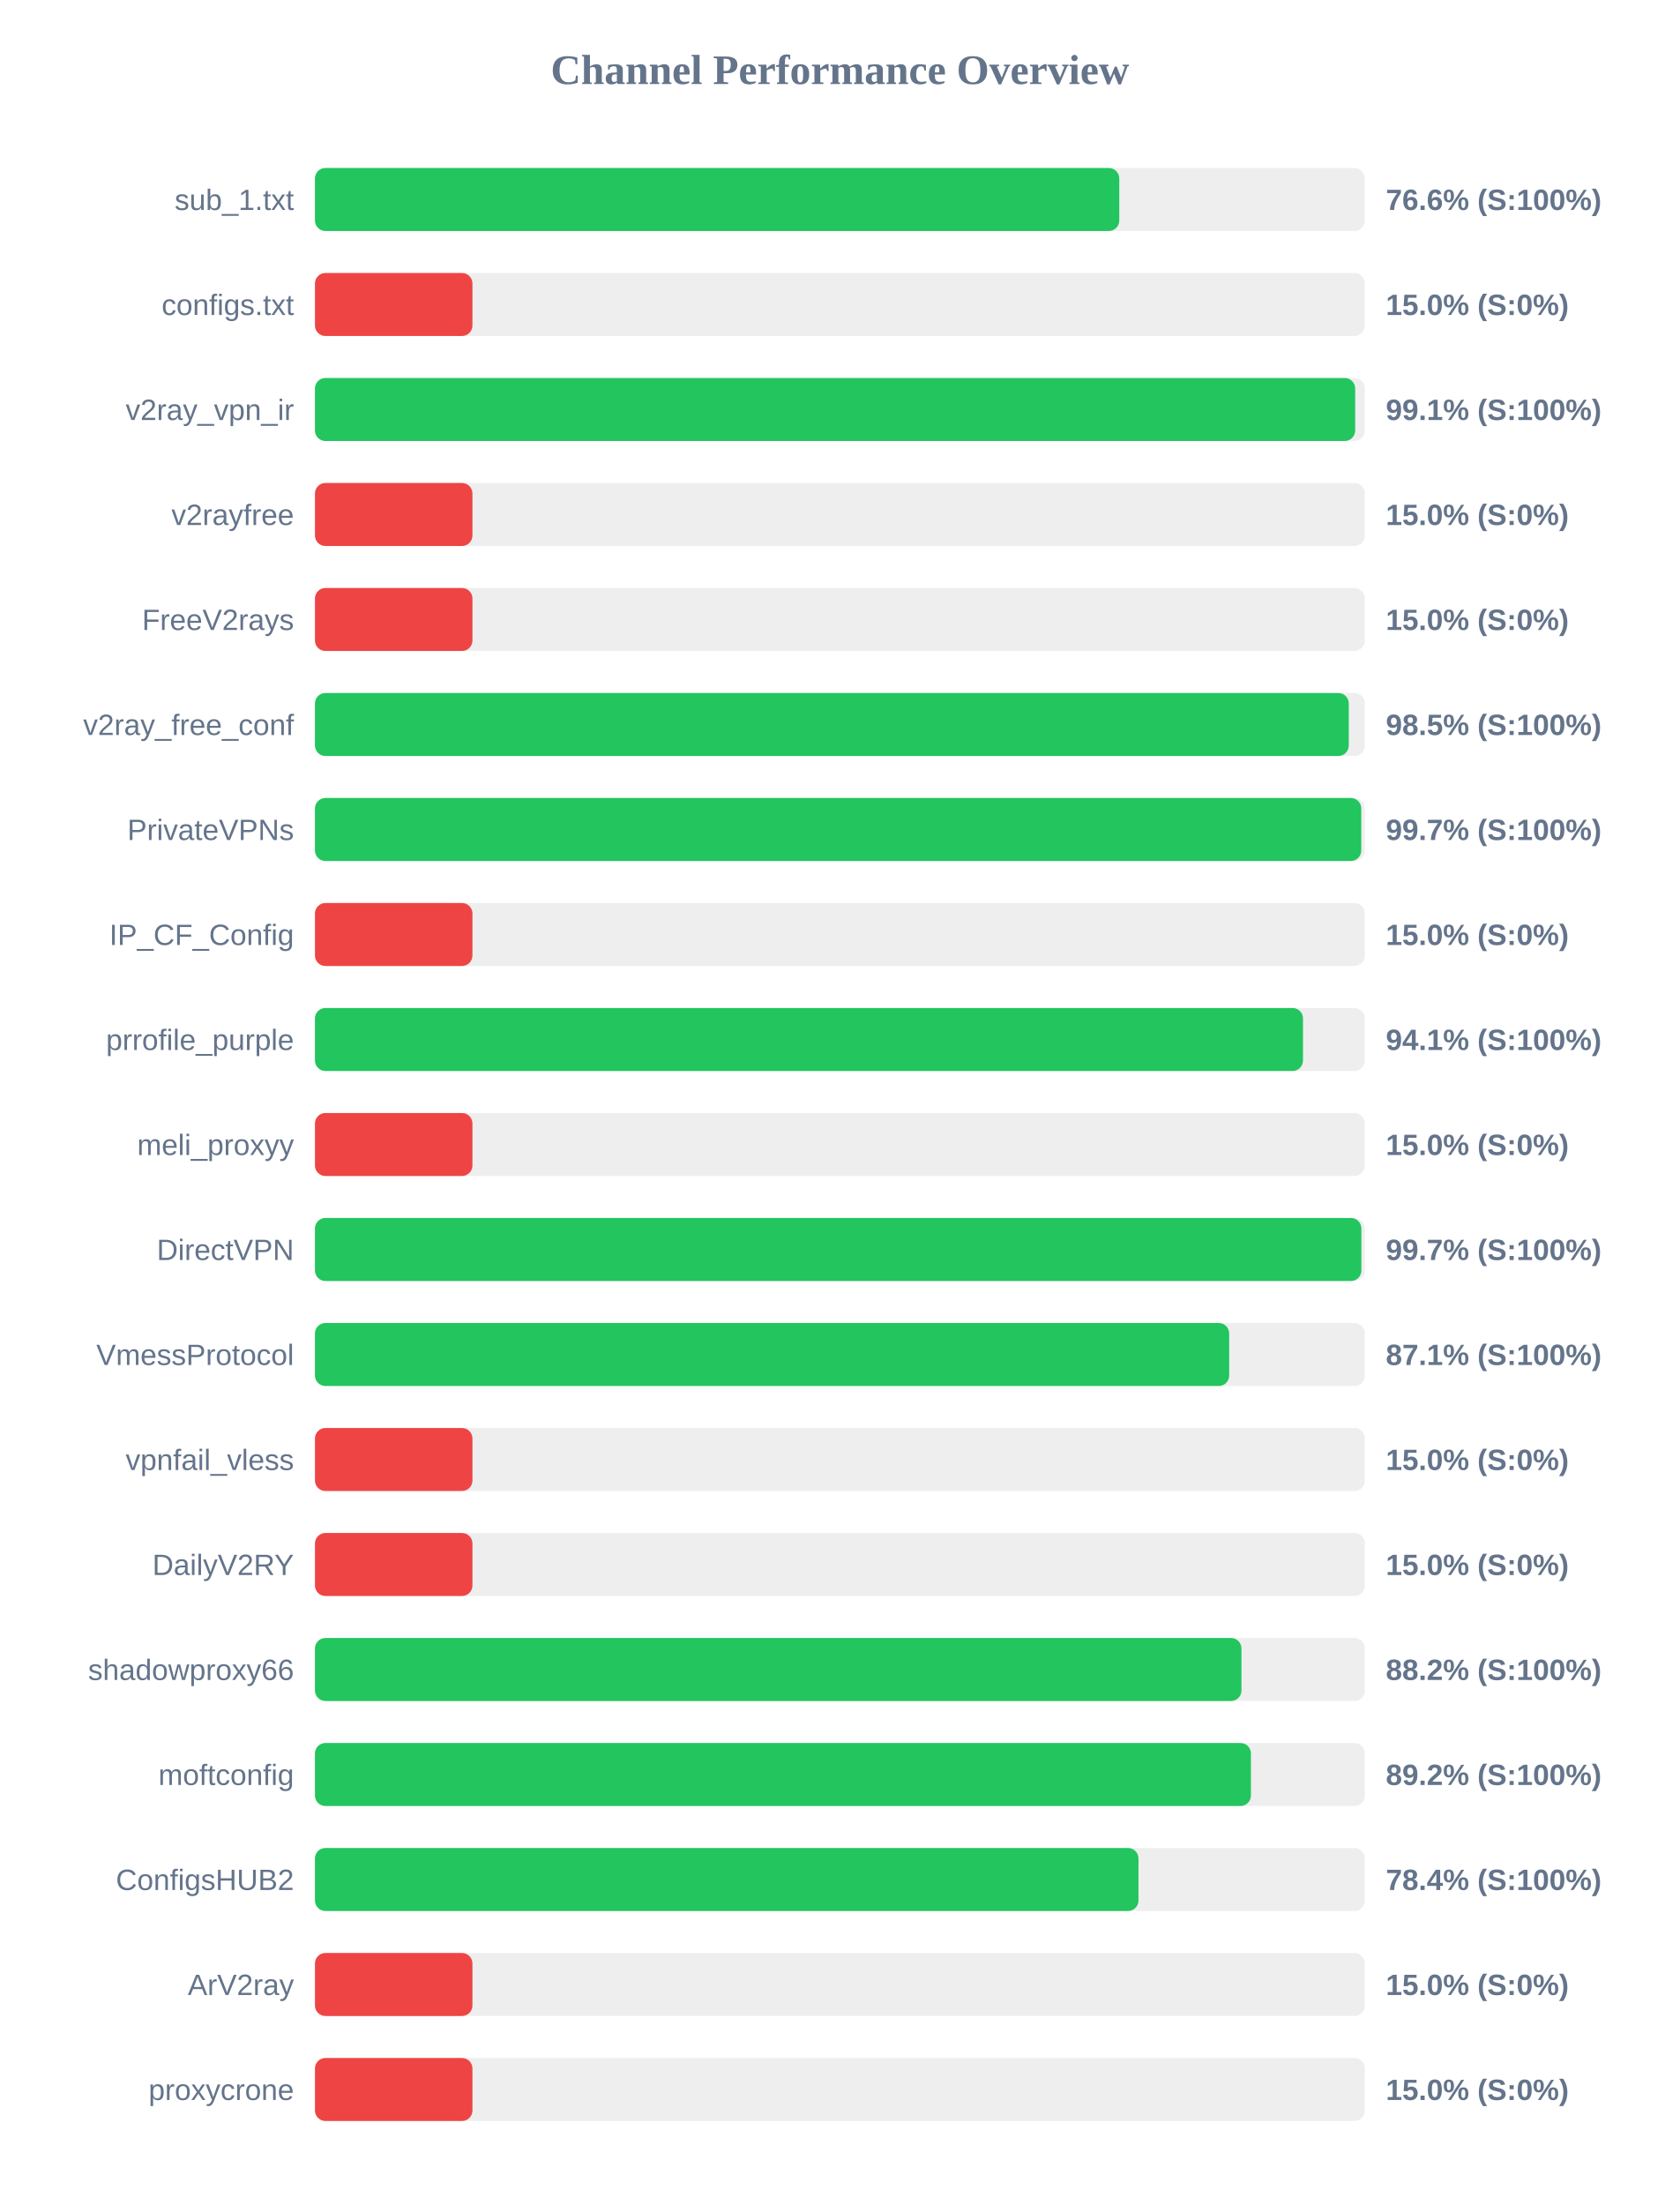
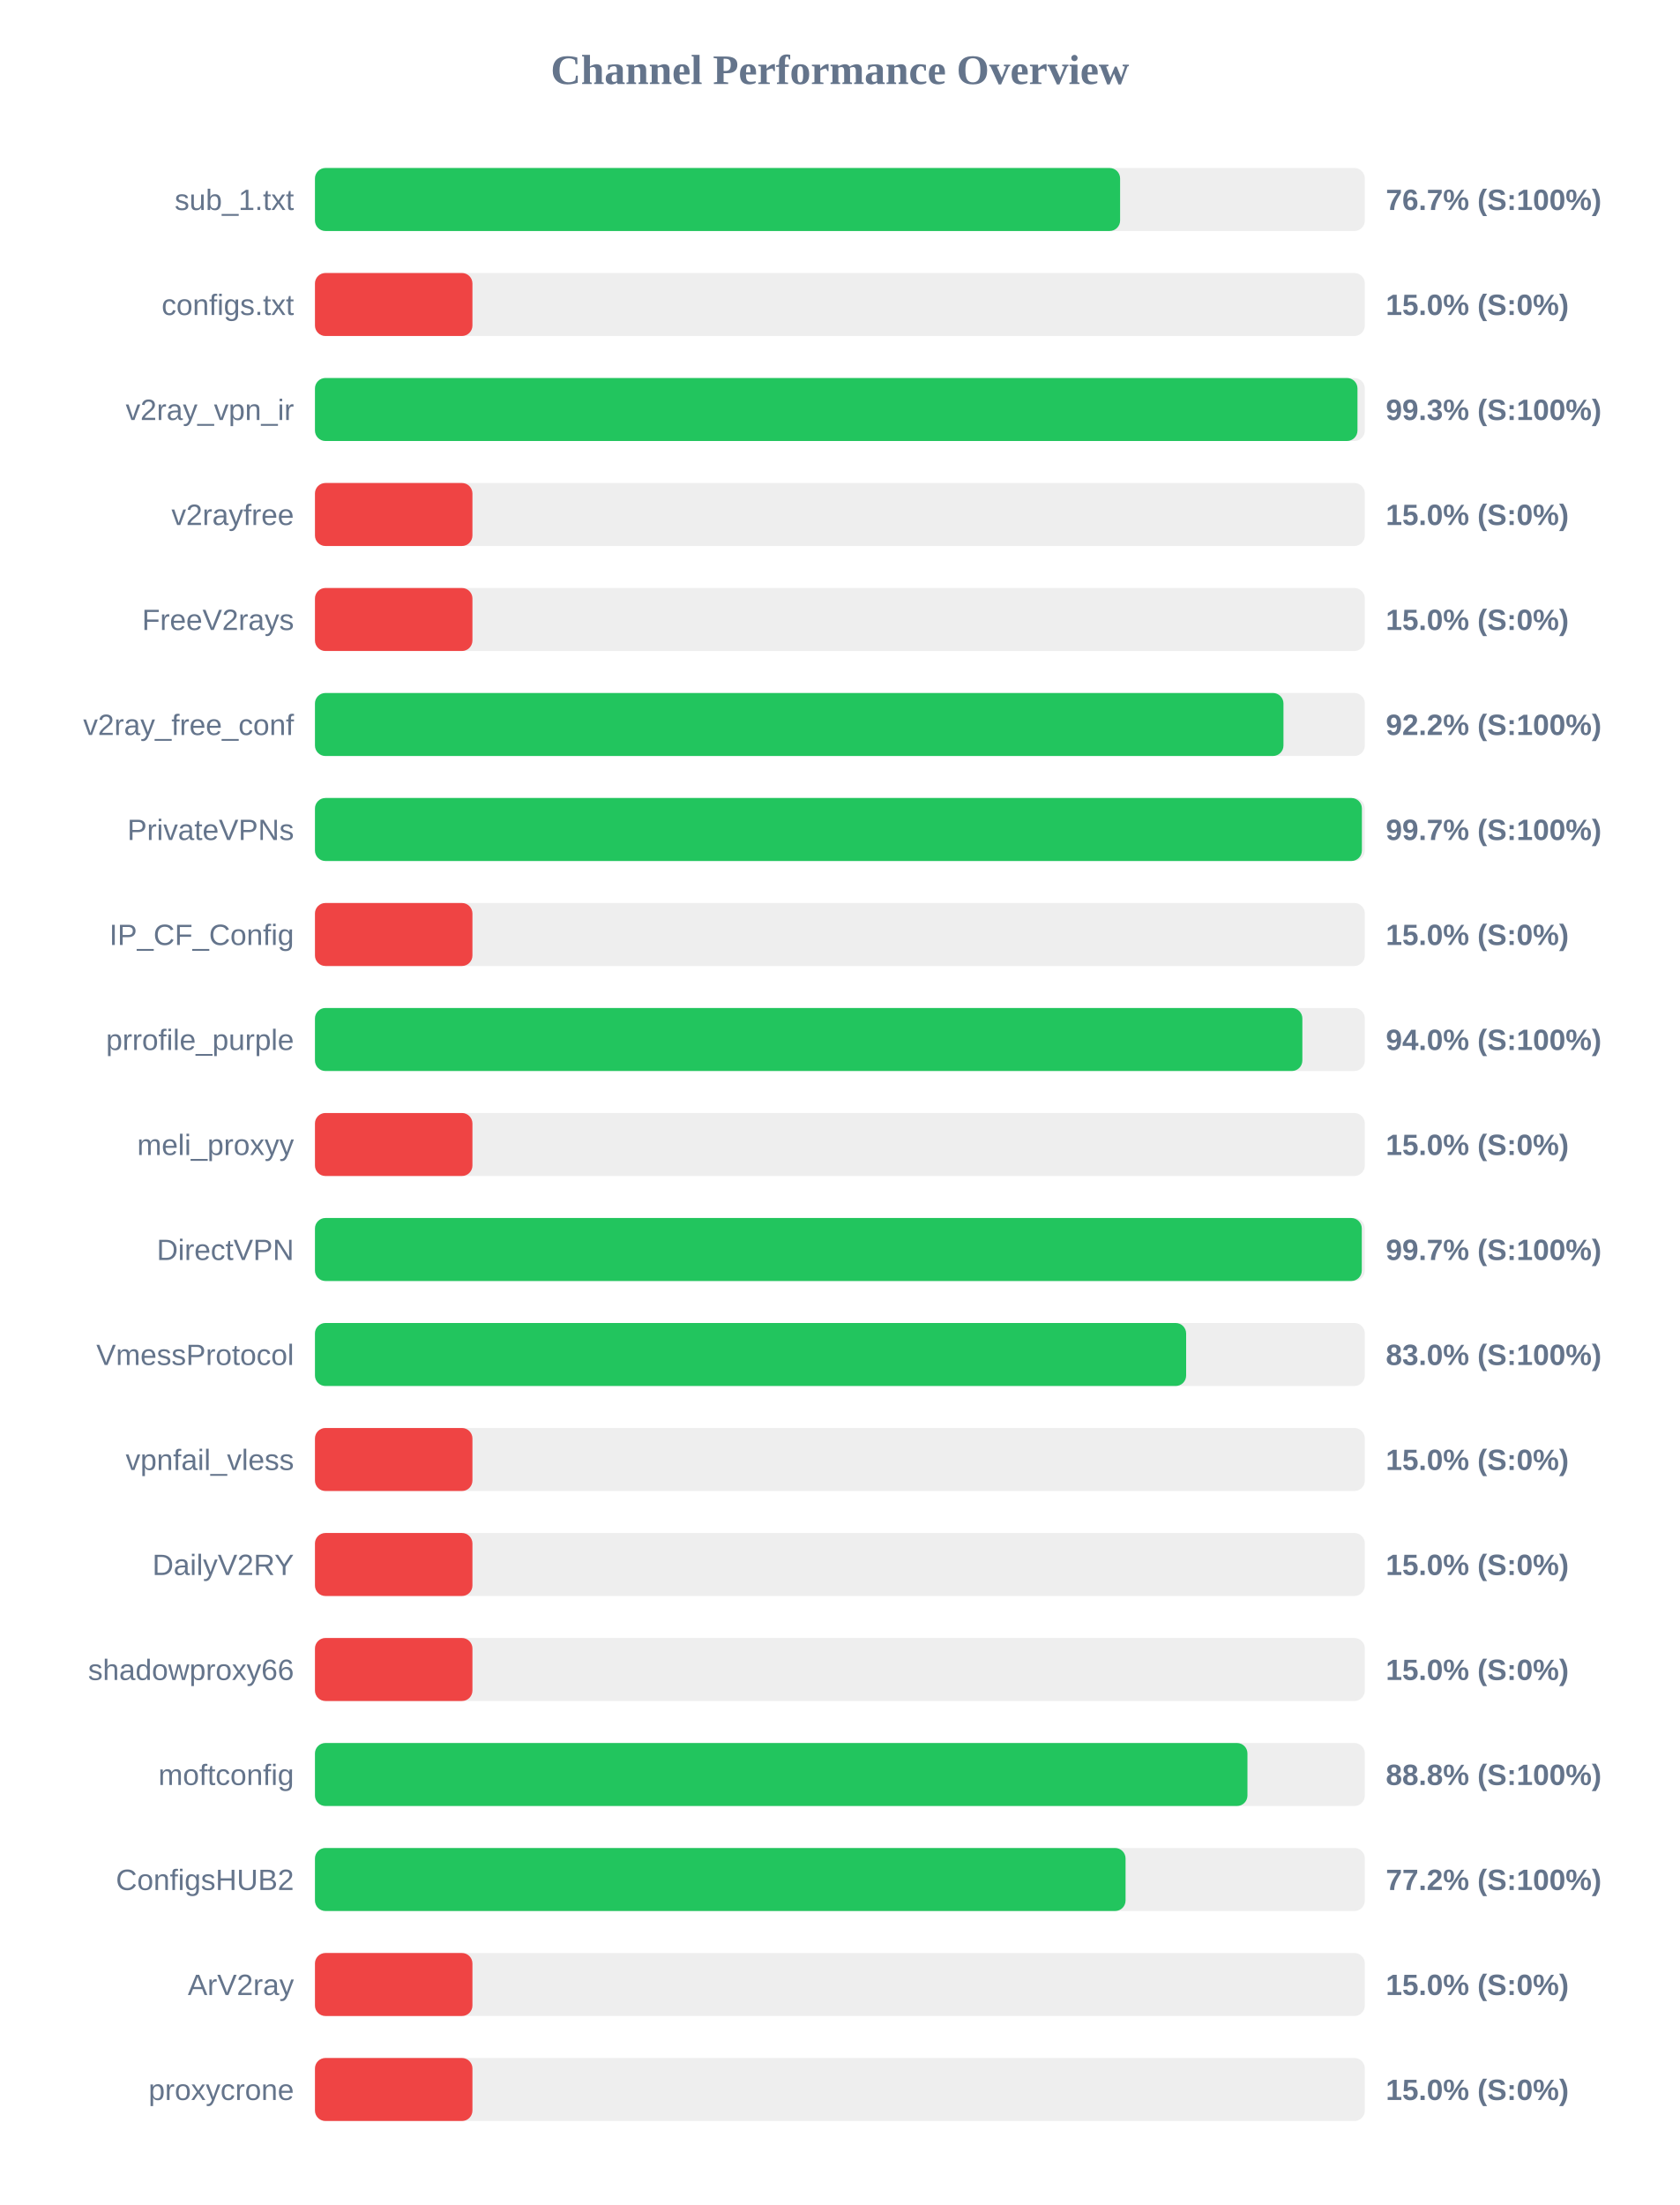
<svg xmlns="http://www.w3.org/2000/svg" width="800" height="1050" version="1.1">
  <style>
        .row { font: 14px Arial; fill: #64748b; }
        .score { font: bold 14px Arial; fill: #64748b; }
    </style>
  <text x="400" y="40" text-anchor="middle" font-size="20px" font-weight="bold" fill="#64748b">Channel Performance Overview</text>
  <rect x="150" y="80" width="500" height="30" fill="#eee" rx="5" />
-   <rect x="150" y="80" width="383.05" height="30" fill="#22c55e" rx="5" />
+   <rect x="150" y="80" width="383.45" height="30" fill="#22c55e" rx="5" />
  <text x="140" y="100" text-anchor="end" class="row">sub_1.txt</text>
-   <text x="660" y="100" text-anchor="start" class="score">76.6% (S:100%)</text>
+   <text x="660" y="100" text-anchor="start" class="score">76.7% (S:100%)</text>
  <rect x="150" y="130" width="500" height="30" fill="#eee" rx="5" />
  <rect x="150" y="130" width="75.0" height="30" fill="#ef4444" rx="5" />
  <text x="140" y="150" text-anchor="end" class="row">configs.txt</text>
  <text x="660" y="150" text-anchor="start" class="score">15.0% (S:0%)</text>
  <rect x="150" y="180" width="500" height="30" fill="#eee" rx="5" />
-   <rect x="150" y="180" width="495.4" height="30" fill="#22c55e" rx="5" />
+   <rect x="150" y="180" width="496.5" height="30" fill="#22c55e" rx="5" />
  <text x="140" y="200" text-anchor="end" class="row">v2ray_vpn_ir</text>
-   <text x="660" y="200" text-anchor="start" class="score">99.1% (S:100%)</text>
+   <text x="660" y="200" text-anchor="start" class="score">99.3% (S:100%)</text>
  <rect x="150" y="230" width="500" height="30" fill="#eee" rx="5" />
  <rect x="150" y="230" width="75.0" height="30" fill="#ef4444" rx="5" />
  <text x="140" y="250" text-anchor="end" class="row">v2rayfree</text>
  <text x="660" y="250" text-anchor="start" class="score">15.0% (S:0%)</text>
  <rect x="150" y="280" width="500" height="30" fill="#eee" rx="5" />
  <rect x="150" y="280" width="75.0" height="30" fill="#ef4444" rx="5" />
  <text x="140" y="300" text-anchor="end" class="row">FreeV2rays</text>
  <text x="660" y="300" text-anchor="start" class="score">15.0% (S:0%)</text>
  <rect x="150" y="330" width="500" height="30" fill="#eee" rx="5" />
-   <rect x="150" y="330" width="492.35" height="30" fill="#22c55e" rx="5" />
+   <rect x="150" y="330" width="461.25" height="30" fill="#22c55e" rx="5" />
  <text x="140" y="350" text-anchor="end" class="row">v2ray_free_conf</text>
-   <text x="660" y="350" text-anchor="start" class="score">98.5% (S:100%)</text>
+   <text x="660" y="350" text-anchor="start" class="score">92.2% (S:100%)</text>
  <rect x="150" y="380" width="500" height="30" fill="#eee" rx="5" />
-   <rect x="150" y="380" width="498.3" height="30" fill="#22c55e" rx="5" />
+   <rect x="150" y="380" width="498.6" height="30" fill="#22c55e" rx="5" />
  <text x="140" y="400" text-anchor="end" class="row">PrivateVPNs</text>
  <text x="660" y="400" text-anchor="start" class="score">99.7% (S:100%)</text>
  <rect x="150" y="430" width="500" height="30" fill="#eee" rx="5" />
  <rect x="150" y="430" width="75.0" height="30" fill="#ef4444" rx="5" />
  <text x="140" y="450" text-anchor="end" class="row">IP_CF_Config</text>
  <text x="660" y="450" text-anchor="start" class="score">15.0% (S:0%)</text>
  <rect x="150" y="480" width="500" height="30" fill="#eee" rx="5" />
-   <rect x="150" y="480" width="470.55" height="30" fill="#22c55e" rx="5" />
+   <rect x="150" y="480" width="470.25" height="30" fill="#22c55e" rx="5" />
  <text x="140" y="500" text-anchor="end" class="row">prrofile_purple</text>
-   <text x="660" y="500" text-anchor="start" class="score">94.1% (S:100%)</text>
+   <text x="660" y="500" text-anchor="start" class="score">94.0% (S:100%)</text>
  <rect x="150" y="530" width="500" height="30" fill="#eee" rx="5" />
  <rect x="150" y="530" width="75.0" height="30" fill="#ef4444" rx="5" />
  <text x="140" y="550" text-anchor="end" class="row">meli_proxyy</text>
  <text x="660" y="550" text-anchor="start" class="score">15.0% (S:0%)</text>
  <rect x="150" y="580" width="500" height="30" fill="#eee" rx="5" />
-   <rect x="150" y="580" width="498.35" height="30" fill="#22c55e" rx="5" />
+   <rect x="150" y="580" width="498.55" height="30" fill="#22c55e" rx="5" />
  <text x="140" y="600" text-anchor="end" class="row">DirectVPN</text>
  <text x="660" y="600" text-anchor="start" class="score">99.7% (S:100%)</text>
  <rect x="150" y="630" width="500" height="30" fill="#eee" rx="5" />
-   <rect x="150" y="630" width="435.4" height="30" fill="#22c55e" rx="5" />
+   <rect x="150" y="630" width="414.9" height="30" fill="#22c55e" rx="5" />
  <text x="140" y="650" text-anchor="end" class="row">VmessProtocol</text>
-   <text x="660" y="650" text-anchor="start" class="score">87.1% (S:100%)</text>
+   <text x="660" y="650" text-anchor="start" class="score">83.0% (S:100%)</text>
  <rect x="150" y="680" width="500" height="30" fill="#eee" rx="5" />
  <rect x="150" y="680" width="75.0" height="30" fill="#ef4444" rx="5" />
  <text x="140" y="700" text-anchor="end" class="row">vpnfail_vless</text>
  <text x="660" y="700" text-anchor="start" class="score">15.0% (S:0%)</text>
  <rect x="150" y="730" width="500" height="30" fill="#eee" rx="5" />
  <rect x="150" y="730" width="75.0" height="30" fill="#ef4444" rx="5" />
  <text x="140" y="750" text-anchor="end" class="row">DailyV2RY</text>
  <text x="660" y="750" text-anchor="start" class="score">15.0% (S:0%)</text>
  <rect x="150" y="780" width="500" height="30" fill="#eee" rx="5" />
-   <rect x="150" y="780" width="441.25" height="30" fill="#22c55e" rx="5" />
+   <rect x="150" y="780" width="75.0" height="30" fill="#ef4444" rx="5" />
  <text x="140" y="800" text-anchor="end" class="row">shadowproxy66</text>
-   <text x="660" y="800" text-anchor="start" class="score">88.2% (S:100%)</text>
+   <text x="660" y="800" text-anchor="start" class="score">15.0% (S:0%)</text>
  <rect x="150" y="830" width="500" height="30" fill="#eee" rx="5" />
-   <rect x="150" y="830" width="445.75" height="30" fill="#22c55e" rx="5" />
+   <rect x="150" y="830" width="444.1" height="30" fill="#22c55e" rx="5" />
  <text x="140" y="850" text-anchor="end" class="row">moftconfig</text>
-   <text x="660" y="850" text-anchor="start" class="score">89.2% (S:100%)</text>
+   <text x="660" y="850" text-anchor="start" class="score">88.8% (S:100%)</text>
  <rect x="150" y="880" width="500" height="30" fill="#eee" rx="5" />
-   <rect x="150" y="880" width="392.2" height="30" fill="#22c55e" rx="5" />
+   <rect x="150" y="880" width="386.05" height="30" fill="#22c55e" rx="5" />
  <text x="140" y="900" text-anchor="end" class="row">ConfigsHUB2</text>
-   <text x="660" y="900" text-anchor="start" class="score">78.4% (S:100%)</text>
+   <text x="660" y="900" text-anchor="start" class="score">77.2% (S:100%)</text>
  <rect x="150" y="930" width="500" height="30" fill="#eee" rx="5" />
  <rect x="150" y="930" width="75.0" height="30" fill="#ef4444" rx="5" />
  <text x="140" y="950" text-anchor="end" class="row">ArV2ray</text>
  <text x="660" y="950" text-anchor="start" class="score">15.0% (S:0%)</text>
  <rect x="150" y="980" width="500" height="30" fill="#eee" rx="5" />
  <rect x="150" y="980" width="75.0" height="30" fill="#ef4444" rx="5" />
  <text x="140" y="1000" text-anchor="end" class="row">proxycrone</text>
  <text x="660" y="1000" text-anchor="start" class="score">15.0% (S:0%)</text>
</svg>
